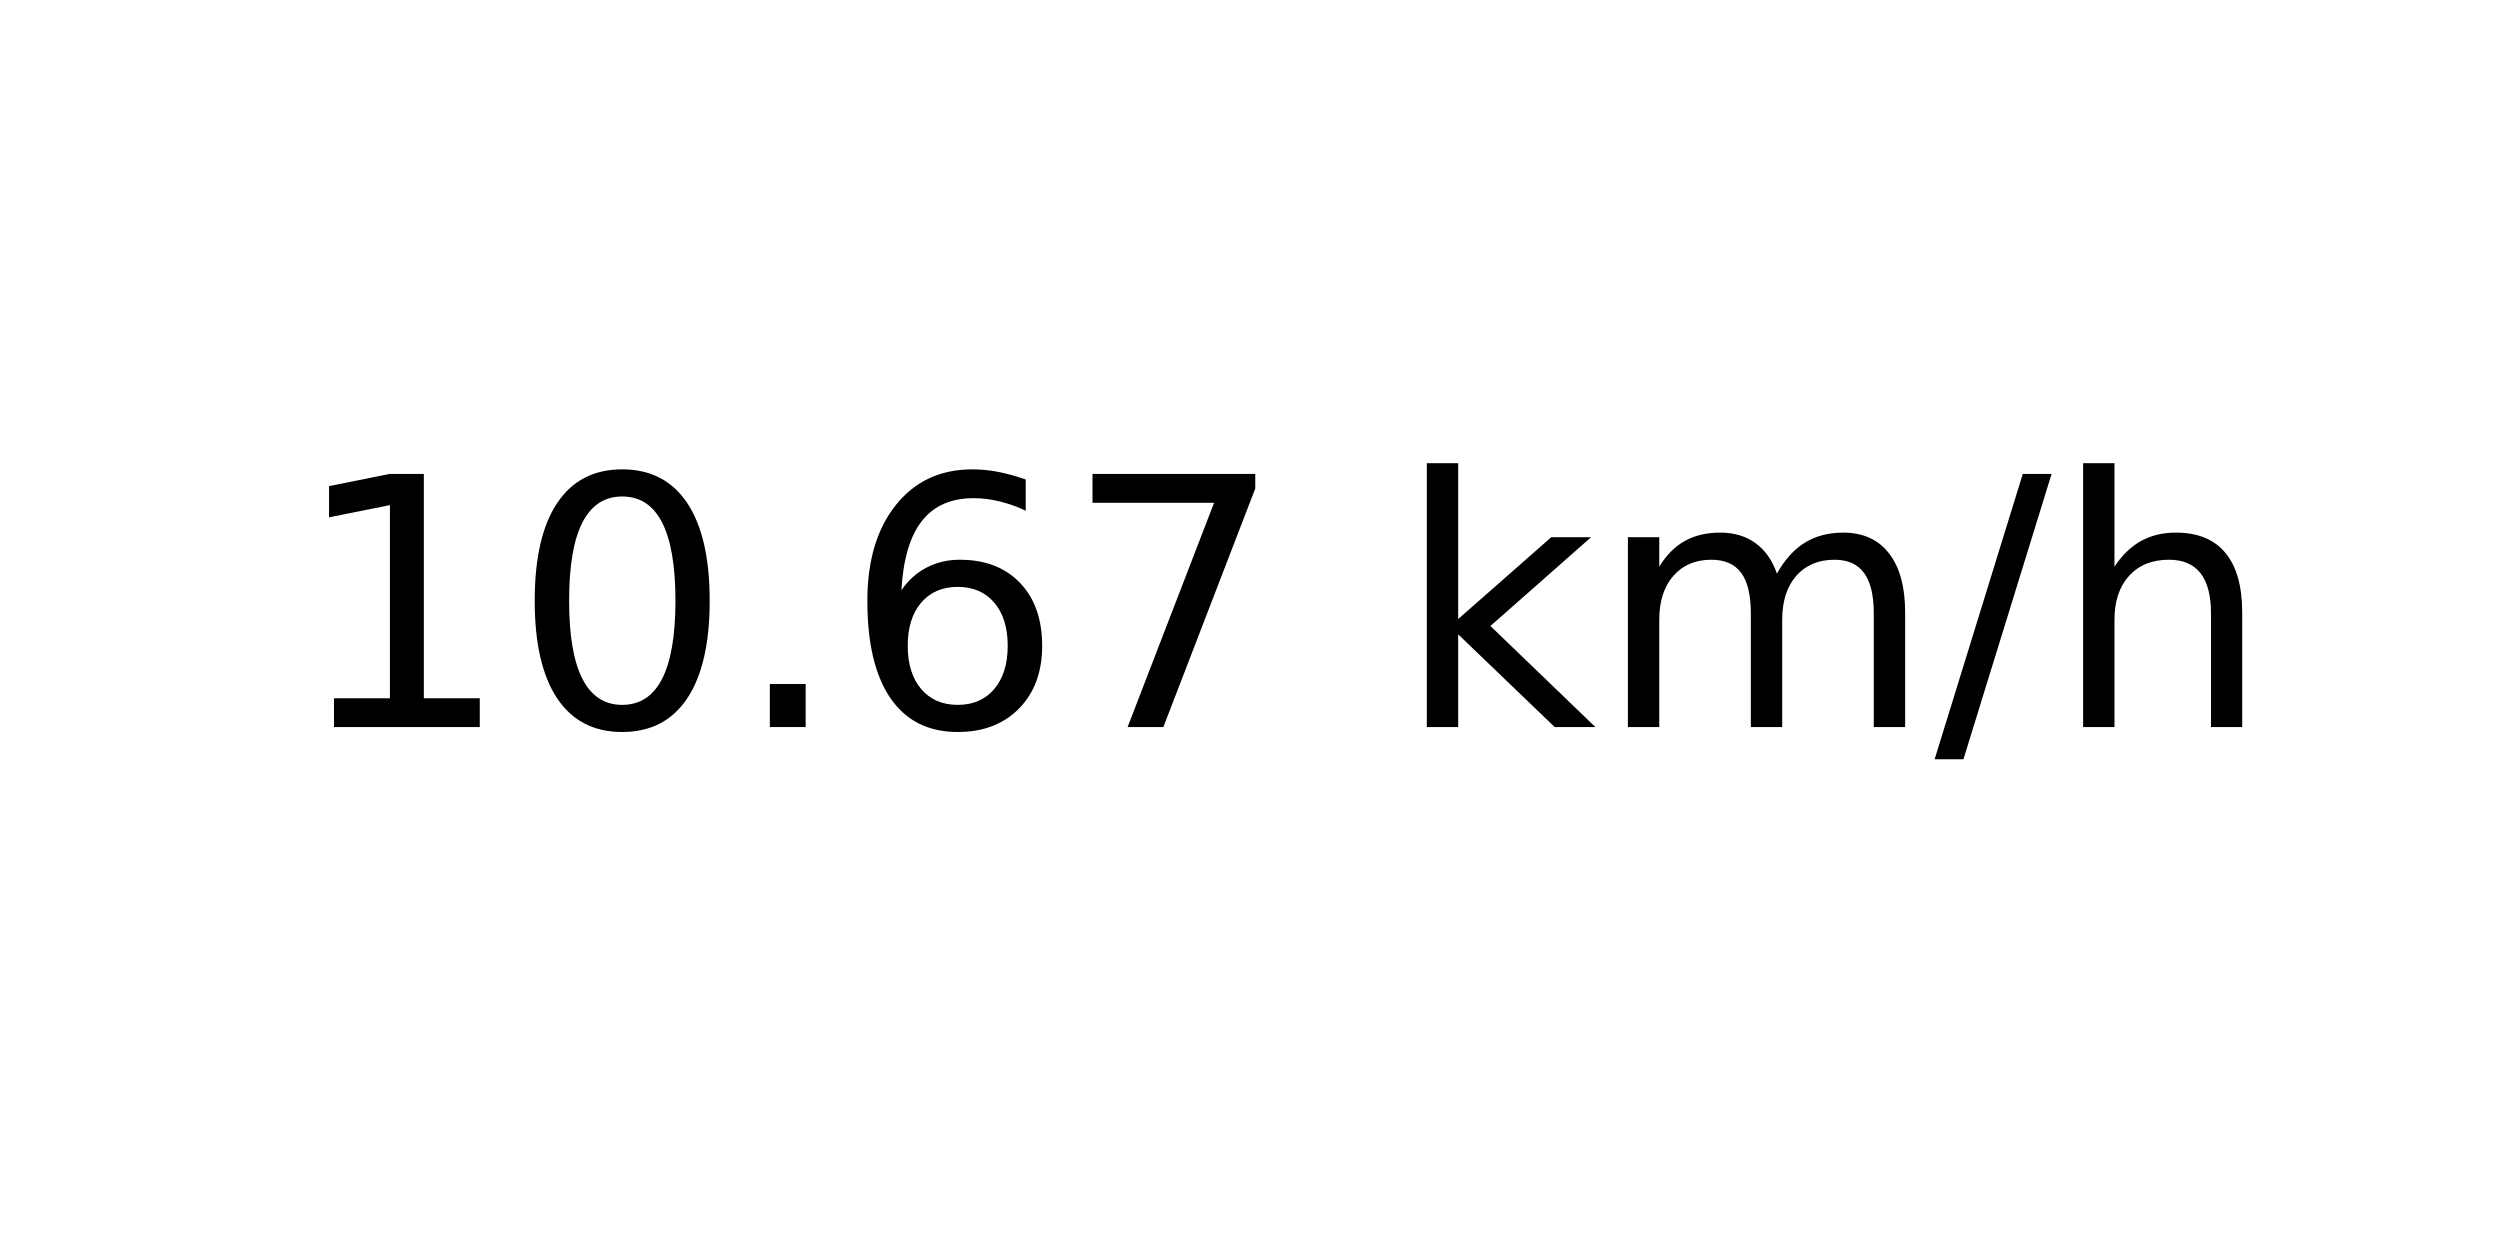
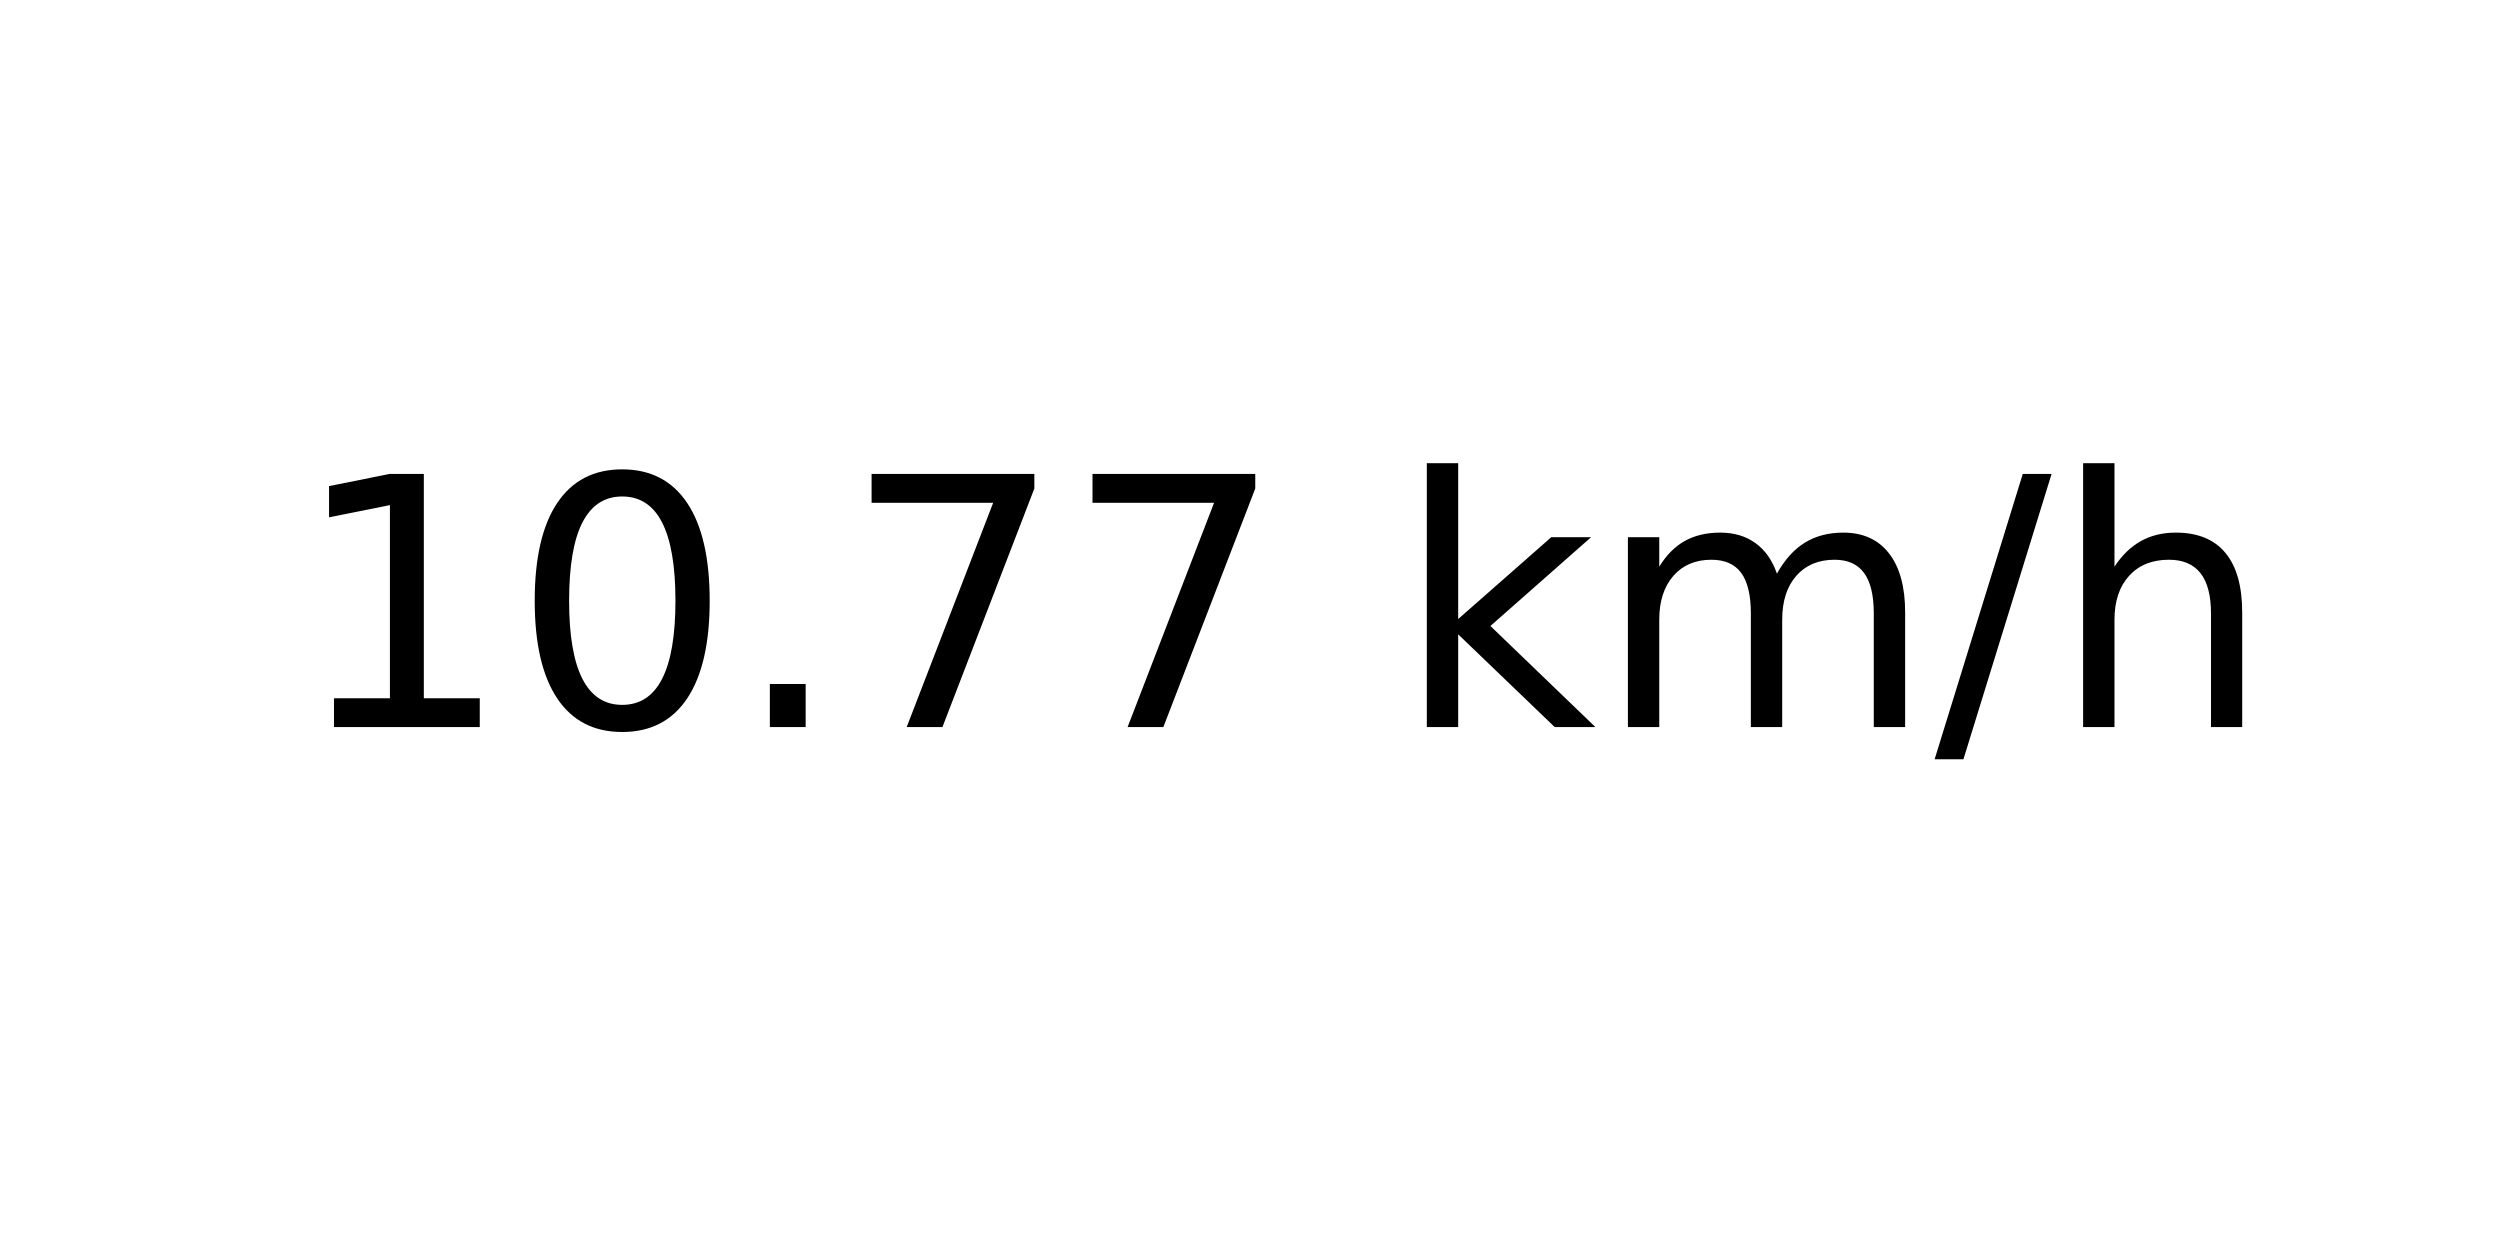
<svg xmlns="http://www.w3.org/2000/svg" xmlns:xlink="http://www.w3.org/1999/xlink" width="72pt" height="36pt" viewBox="0 0 72 36" version="1.1">
  <defs>
    <style type="text/css">*{stroke-linejoin: round; stroke-linecap: butt}</style>
  </defs>
  <g id="figure_1">
    <g id="axes_1">
      <g id="text_1">
        <g transform="translate(8.378125 20.93937) scale(0.1 -0.1)">
          <defs>
            <path id="DejaVuSans-31" d="M 794 531  L 1825 531  L 1825 4091  L 703 3866  L 703 4441  L 1819 4666  L 2450 4666  L 2450 531  L 3481 531  L 3481 0  L 794 0  L 794 531  z " transform="scale(0.015625)" />
            <path id="DejaVuSans-30" d="M 2034 4250  Q 1547 4250 1301 3770  Q 1056 3291 1056 2328  Q 1056 1369 1301 889  Q 1547 409 2034 409  Q 2525 409 2770 889  Q 3016 1369 3016 2328  Q 3016 3291 2770 3770  Q 2525 4250 2034 4250  z M 2034 4750  Q 2819 4750 3233 4129  Q 3647 3509 3647 2328  Q 3647 1150 3233 529  Q 2819 -91 2034 -91  Q 1250 -91 836 529  Q 422 1150 422 2328  Q 422 3509 836 4129  Q 1250 4750 2034 4750  z " transform="scale(0.015625)" />
            <path id="DejaVuSans-2e" d="M 684 794  L 1344 794  L 1344 0  L 684 0  L 684 794  z " transform="scale(0.015625)" />
-             <path id="DejaVuSans-36" d="M 2113 2584  Q 1688 2584 1439 2293  Q 1191 2003 1191 1497  Q 1191 994 1439 701  Q 1688 409 2113 409  Q 2538 409 2786 701  Q 3034 994 3034 1497  Q 3034 2003 2786 2293  Q 2538 2584 2113 2584  z M 3366 4563  L 3366 3988  Q 3128 4100 2886 4159  Q 2644 4219 2406 4219  Q 1781 4219 1451 3797  Q 1122 3375 1075 2522  Q 1259 2794 1537 2939  Q 1816 3084 2150 3084  Q 2853 3084 3261 2657  Q 3669 2231 3669 1497  Q 3669 778 3244 343  Q 2819 -91 2113 -91  Q 1303 -91 875 529  Q 447 1150 447 2328  Q 447 3434 972 4092  Q 1497 4750 2381 4750  Q 2619 4750 2861 4703  Q 3103 4656 3366 4563  z " transform="scale(0.015625)" />
            <path id="DejaVuSans-37" d="M 525 4666  L 3525 4666  L 3525 4397  L 1831 0  L 1172 0  L 2766 4134  L 525 4134  L 525 4666  z " transform="scale(0.015625)" />
            <path id="DejaVuSans-20" transform="scale(0.015625)" />
            <path id="DejaVuSans-6b" d="M 581 4863  L 1159 4863  L 1159 1991  L 2875 3500  L 3609 3500  L 1753 1863  L 3688 0  L 2938 0  L 1159 1709  L 1159 0  L 581 0  L 581 4863  z " transform="scale(0.015625)" />
            <path id="DejaVuSans-6d" d="M 3328 2828  Q 3544 3216 3844 3400  Q 4144 3584 4550 3584  Q 5097 3584 5394 3201  Q 5691 2819 5691 2113  L 5691 0  L 5113 0  L 5113 2094  Q 5113 2597 4934 2840  Q 4756 3084 4391 3084  Q 3944 3084 3684 2787  Q 3425 2491 3425 1978  L 3425 0  L 2847 0  L 2847 2094  Q 2847 2600 2669 2842  Q 2491 3084 2119 3084  Q 1678 3084 1418 2786  Q 1159 2488 1159 1978  L 1159 0  L 581 0  L 581 3500  L 1159 3500  L 1159 2956  Q 1356 3278 1631 3431  Q 1906 3584 2284 3584  Q 2666 3584 2933 3390  Q 3200 3197 3328 2828  z " transform="scale(0.015625)" />
            <path id="DejaVuSans-2f" d="M 1625 4666  L 2156 4666  L 531 -594  L 0 -594  L 1625 4666  z " transform="scale(0.015625)" />
            <path id="DejaVuSans-68" d="M 3513 2113  L 3513 0  L 2938 0  L 2938 2094  Q 2938 2591 2744 2837  Q 2550 3084 2163 3084  Q 1697 3084 1428 2787  Q 1159 2491 1159 1978  L 1159 0  L 581 0  L 581 4863  L 1159 4863  L 1159 2956  Q 1366 3272 1645 3428  Q 1925 3584 2291 3584  Q 2894 3584 3203 3211  Q 3513 2838 3513 2113  z " transform="scale(0.015625)" />
          </defs>
          <use xlink:href="#DejaVuSans-31" />
          <use xlink:href="#DejaVuSans-30" x="63.623" />
          <use xlink:href="#DejaVuSans-2e" x="127.246" />
-           <use xlink:href="#DejaVuSans-36" x="159.033" />
+           <use xlink:href="#DejaVuSans-37" x="159.033" />
          <use xlink:href="#DejaVuSans-37" x="222.656" />
          <use xlink:href="#DejaVuSans-20" x="286.279" />
          <use xlink:href="#DejaVuSans-6b" x="318.066" />
          <use xlink:href="#DejaVuSans-6d" x="375.977" />
          <use xlink:href="#DejaVuSans-2f" x="473.389" />
          <use xlink:href="#DejaVuSans-68" x="507.08" />
        </g>
      </g>
    </g>
  </g>
</svg>
